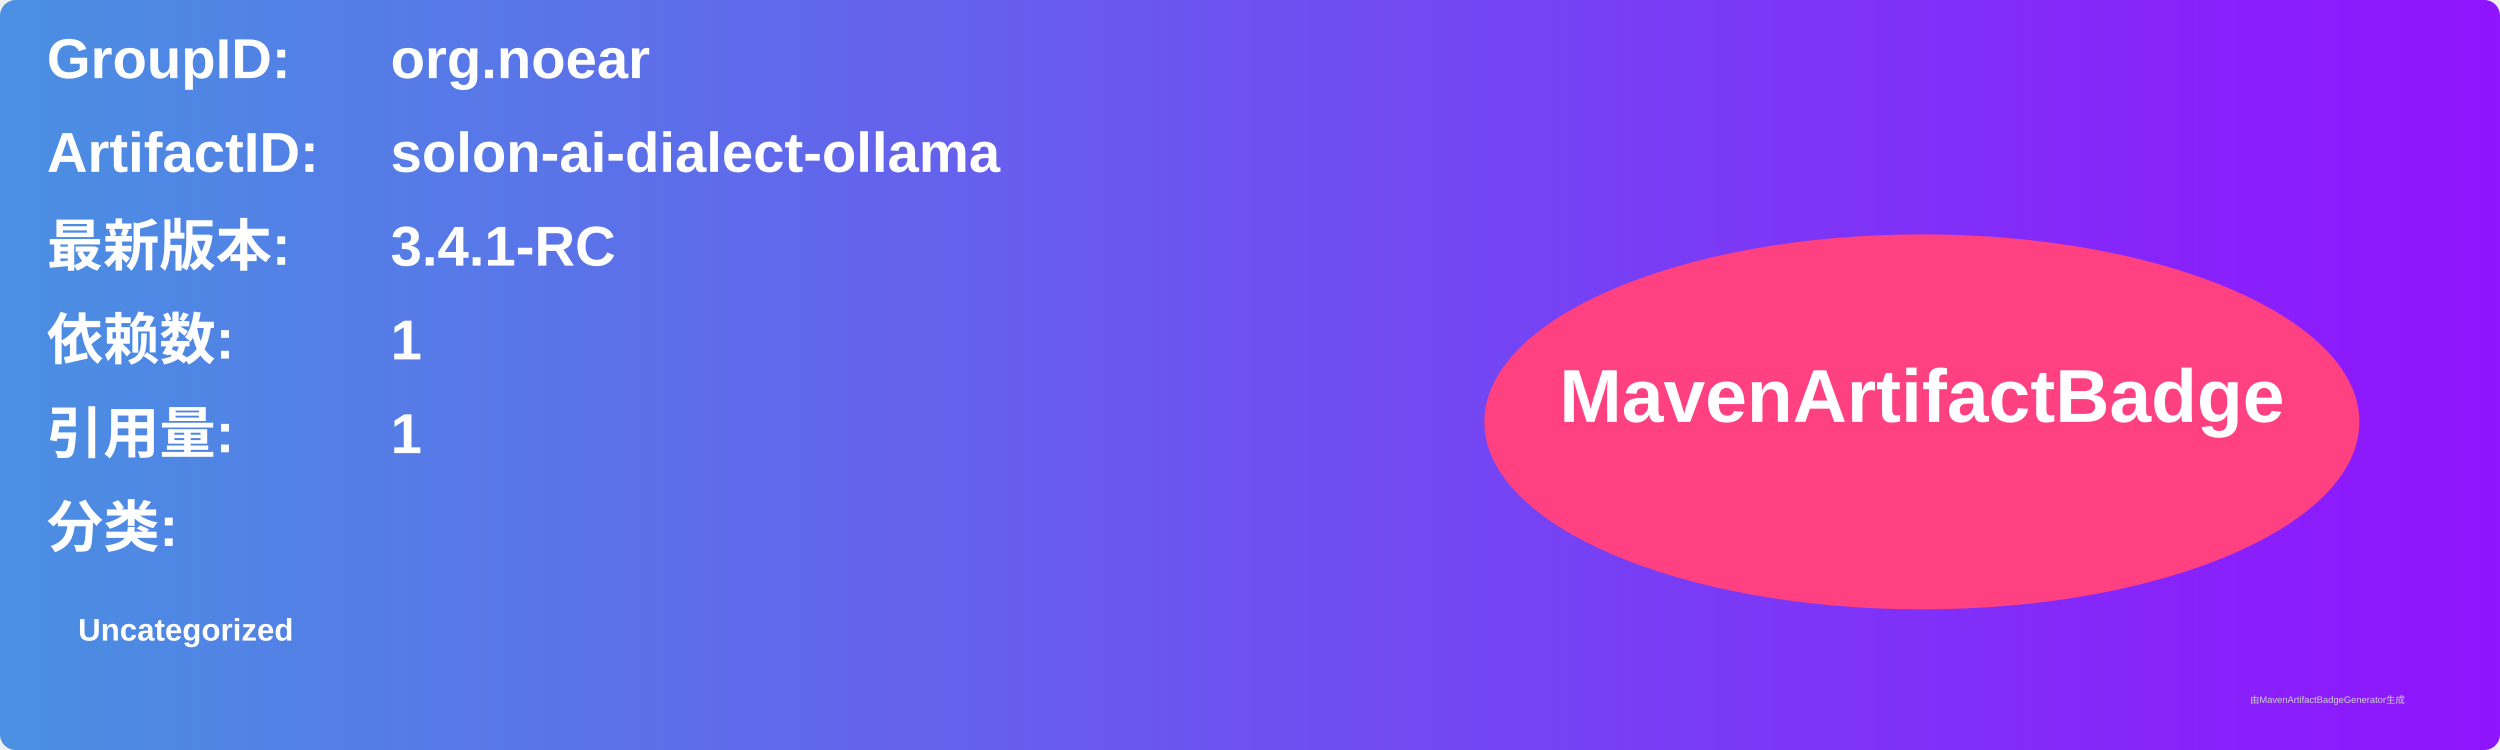
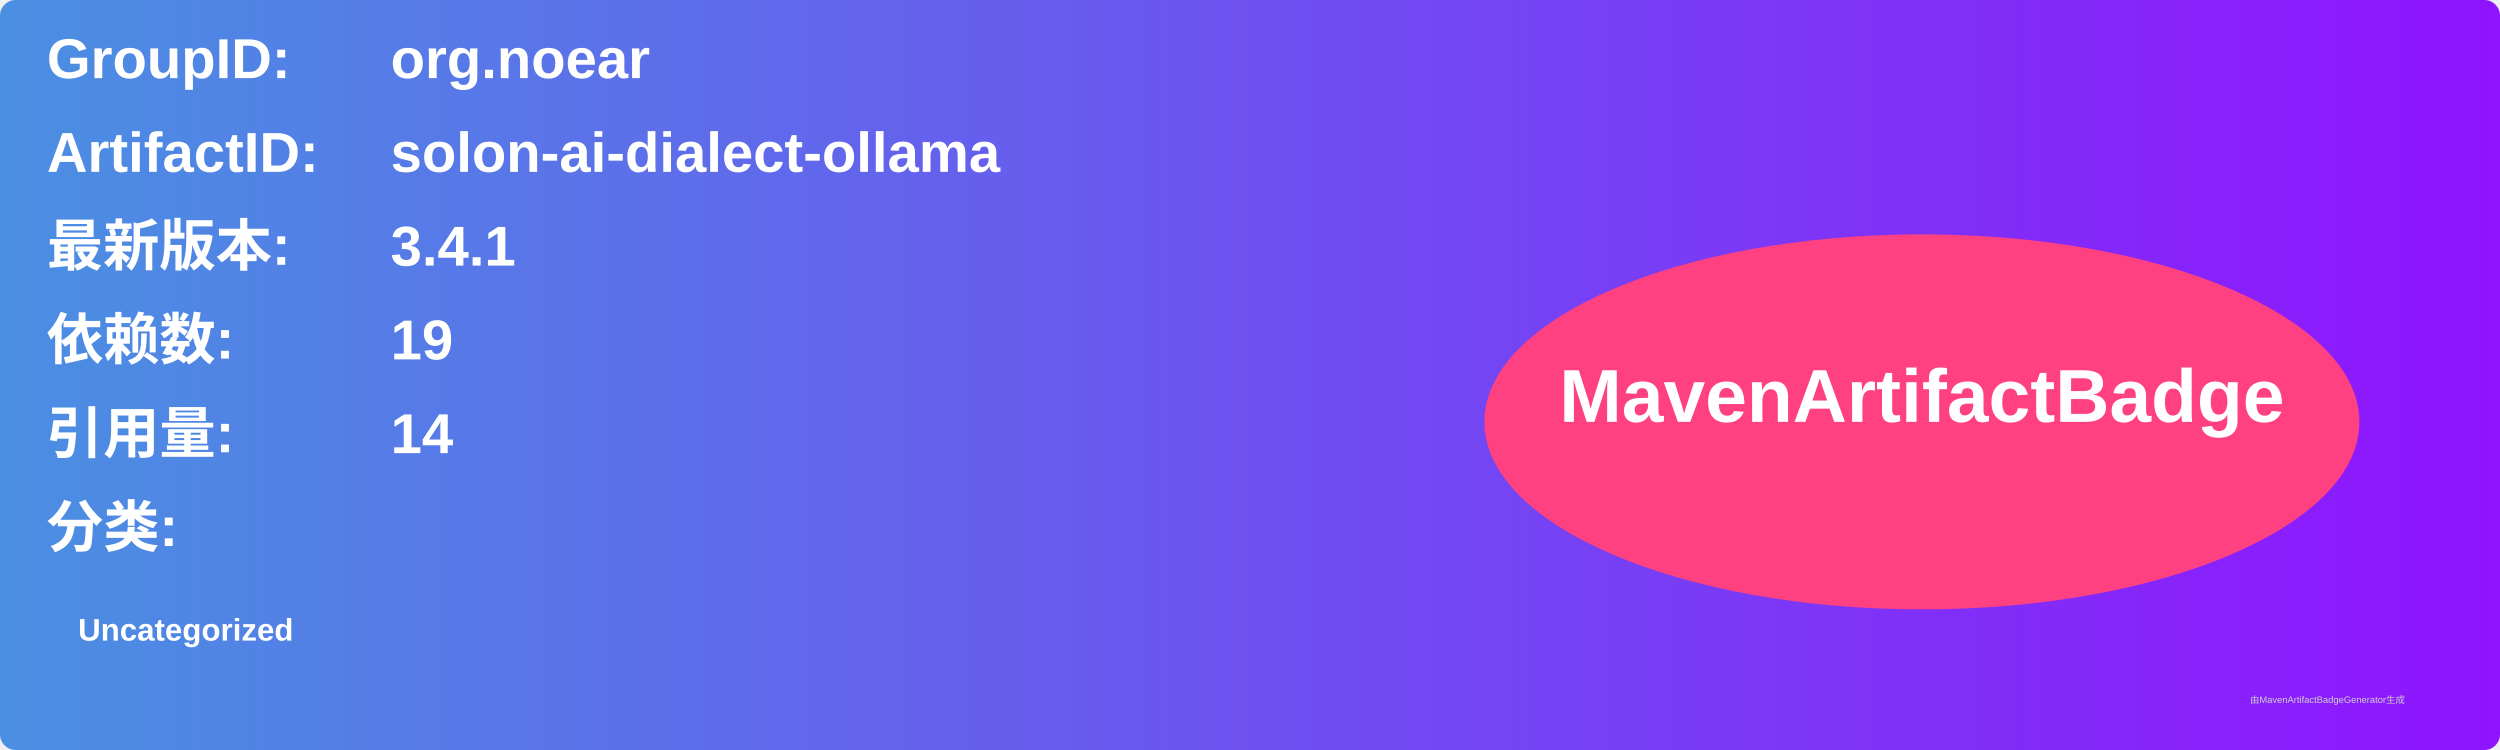
<svg xmlns="http://www.w3.org/2000/svg" width="800" height="240" viewBox="0 0 800 240">
  <linearGradient id="grad" x1="0%" y1="0%" x2="100%" y2="0%">
    <stop offset="0%" stop-color="#4a90e2" />
    <stop offset="100%" stop-color="#9013fe" />
  </linearGradient>
  <rect width="100%" height="100%" rx="5" ry="5" fill="url(#grad)" />
  <g transform="translate(15, 15)">
    <text x="0" y="10" font-family="Arial" font-size="18" fill="white" font-weight="bold" width="260">GroupID:</text>
    <text x="110" y="10" font-family="Arial" font-size="18" fill="white" font-weight="bold" width="460">org.noear</text>
    <text x="0" y="40" font-family="Arial" font-size="18" fill="white" font-weight="bold" width="260">ArtifactID:</text>
    <text x="110" y="40" font-family="Arial" font-size="18" fill="white" font-weight="bold" width="460">solon-ai-dialect-ollama</text>
    <text x="0" y="70" font-family="Arial" font-size="18" fill="white" font-weight="bold">最新版本:</text>
    <text x="110" y="70" font-family="Arial" font-size="18" fill="white" font-weight="bold">
-       <tspan font-weight="bold">3.4.1-RC</tspan>
+       <tspan font-weight="bold">3.4.1</tspan>
    </text>
    <text x="0" y="100" font-family="Arial" font-size="18" fill="white" font-weight="bold">依赖数: </text>
    <text x="110" y="100" font-family="Arial" font-size="18" fill="white">
-       <tspan font-weight="bold">1</tspan>
+       <tspan font-weight="bold">19</tspan>
    </text>
    <text x="0" y="130" font-family="Arial" font-size="18" fill="white" font-weight="bold">引用量: </text>
    <text x="110" y="130" font-family="Arial" font-size="18" fill="white">
-       <tspan font-weight="bold">1</tspan>
+       <tspan font-weight="bold">14</tspan>
    </text>
    <text x="0" y="160" font-family="Arial" font-size="18" fill="white" font-weight="bold">分类:</text>
    <text x="10" y="190" font-family="Arial" font-size="10" fill="white">
      <tspan font-weight="bold">Uncategorized</tspan>
    </text>
    <ellipse cx="600" cy="120" rx="140" ry="60" fill="#ff4081" />
    <text x="600" y="120" text-anchor="middle" font-family="Arial" font-size="24" fill="white" font-weight="bold">MavenArtifactBadge</text>
  </g>
  <text x="720" y="225" font-family="Arial" font-size="3" fill="#d0d0d0">由MavenArtifactBadgeGenerator生成</text>
</svg>
